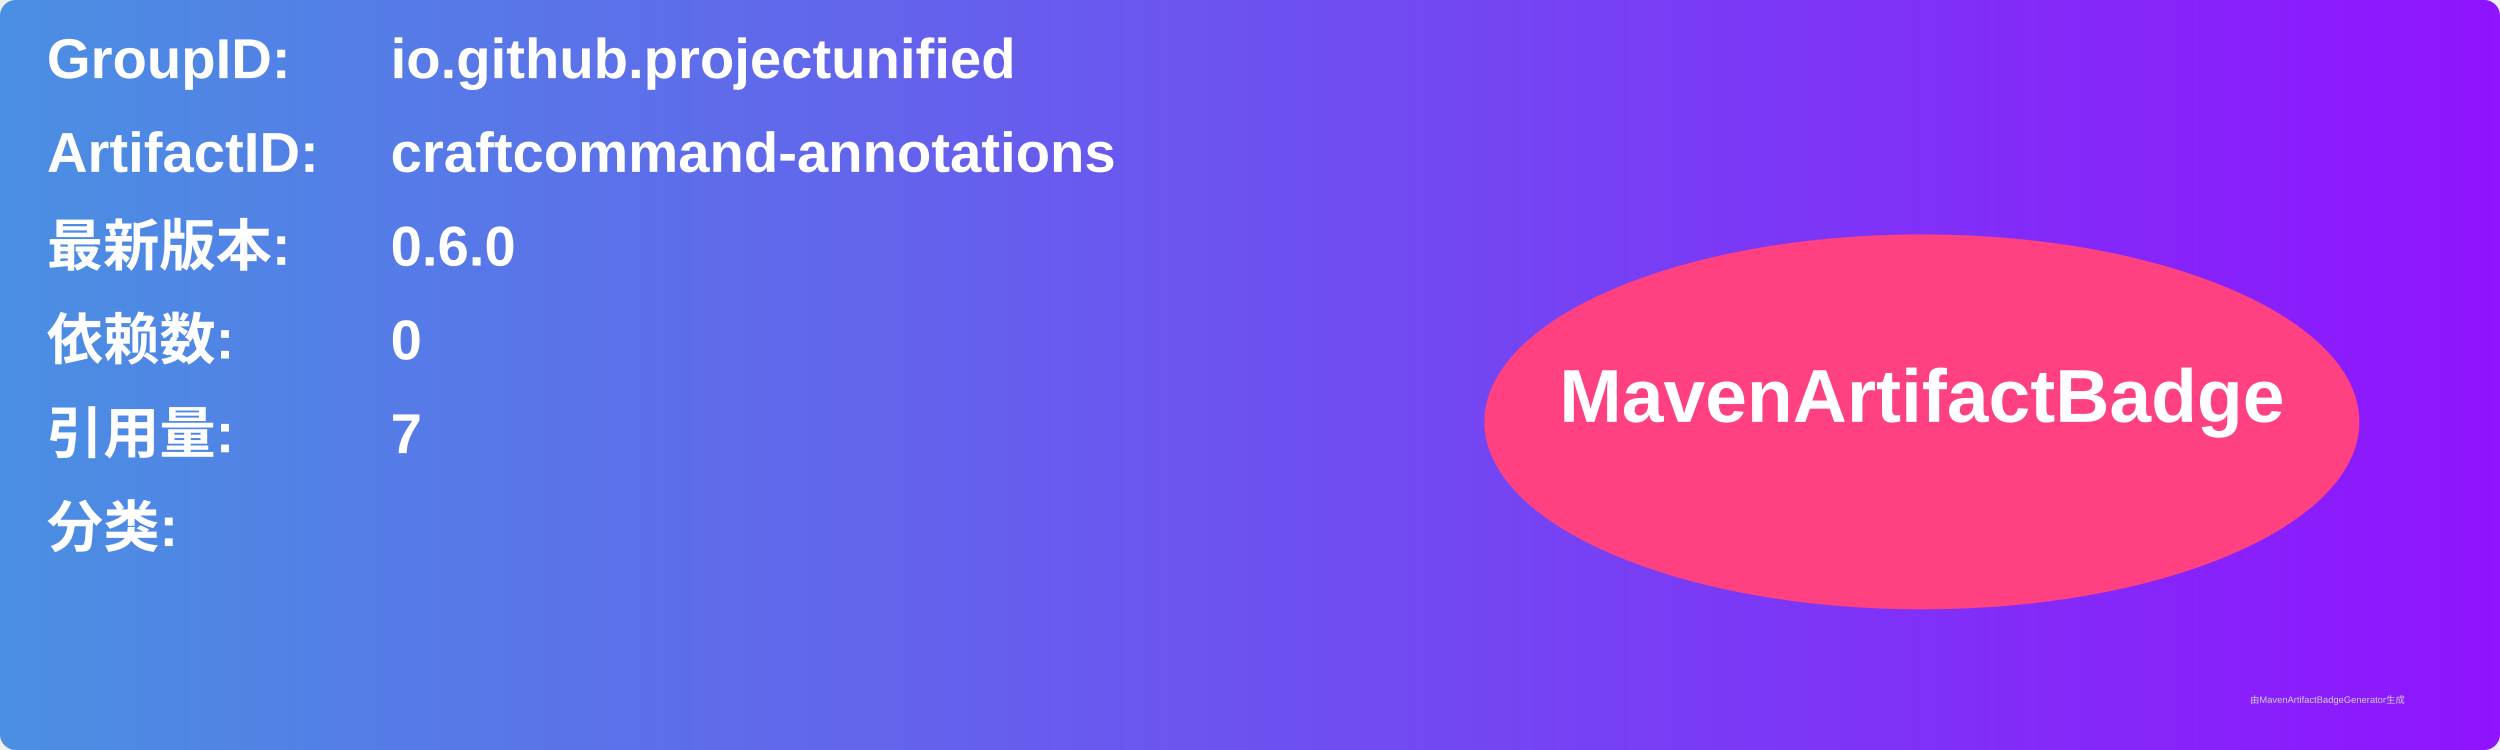
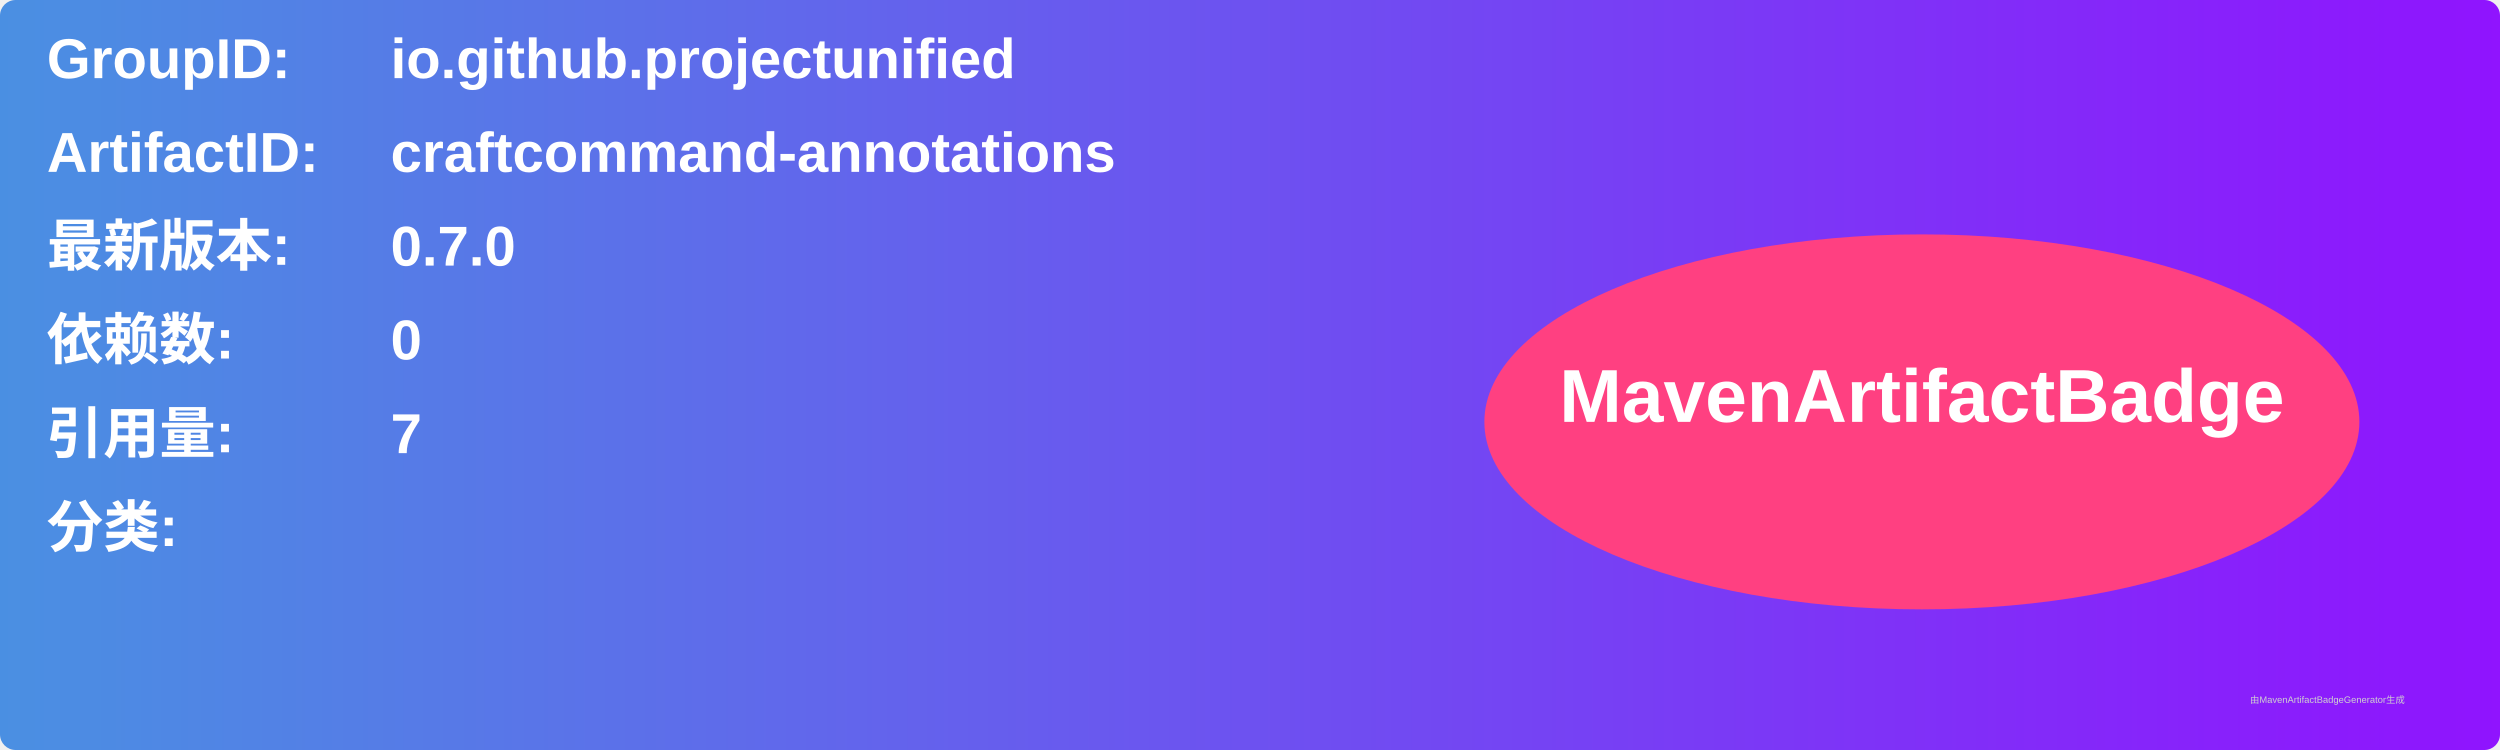
<svg xmlns="http://www.w3.org/2000/svg" width="800" height="240" viewBox="0 0 800 240">
  <linearGradient id="grad" x1="0%" y1="0%" x2="100%" y2="0%">
    <stop offset="0%" stop-color="#4a90e2" />
    <stop offset="100%" stop-color="#9013fe" />
  </linearGradient>
  <rect width="100%" height="100%" rx="5" ry="5" fill="url(#grad)" />
  <g transform="translate(15, 15)">
    <text x="0" y="10" font-family="Arial" font-size="18" fill="white" font-weight="bold" width="260">GroupID:</text>
    <text x="110" y="10" font-family="Arial" font-size="18" fill="white" font-weight="bold" width="460">io.github.projectunified</text>
    <text x="0" y="40" font-family="Arial" font-size="18" fill="white" font-weight="bold" width="260">ArtifactID:</text>
    <text x="110" y="40" font-family="Arial" font-size="18" fill="white" font-weight="bold" width="460">craftcommand-annotations</text>
    <text x="0" y="70" font-family="Arial" font-size="18" fill="white" font-weight="bold">最新版本:</text>
    <text x="110" y="70" font-family="Arial" font-size="18" fill="white" font-weight="bold">
-       <tspan font-weight="bold">0.6.0</tspan>
+       <tspan font-weight="bold">0.7.0</tspan>
    </text>
    <text x="0" y="100" font-family="Arial" font-size="18" fill="white" font-weight="bold">依赖数: </text>
    <text x="110" y="100" font-family="Arial" font-size="18" fill="white">
      <tspan font-weight="bold">0</tspan>
    </text>
    <text x="0" y="130" font-family="Arial" font-size="18" fill="white" font-weight="bold">引用量: </text>
    <text x="110" y="130" font-family="Arial" font-size="18" fill="white">
      <tspan font-weight="bold">7</tspan>
    </text>
    <text x="0" y="160" font-family="Arial" font-size="18" fill="white" font-weight="bold">分类:</text>
    <text x="10" y="190" font-family="Arial" font-size="10" fill="white">
      <tspan font-weight="bold" />
    </text>
    <ellipse cx="600" cy="120" rx="140" ry="60" fill="#ff4081" />
    <text x="600" y="120" text-anchor="middle" font-family="Arial" font-size="24" fill="white" font-weight="bold">MavenArtifactBadge</text>
  </g>
  <text x="720" y="225" font-family="Arial" font-size="3" fill="#d0d0d0">由MavenArtifactBadgeGenerator生成</text>
</svg>
